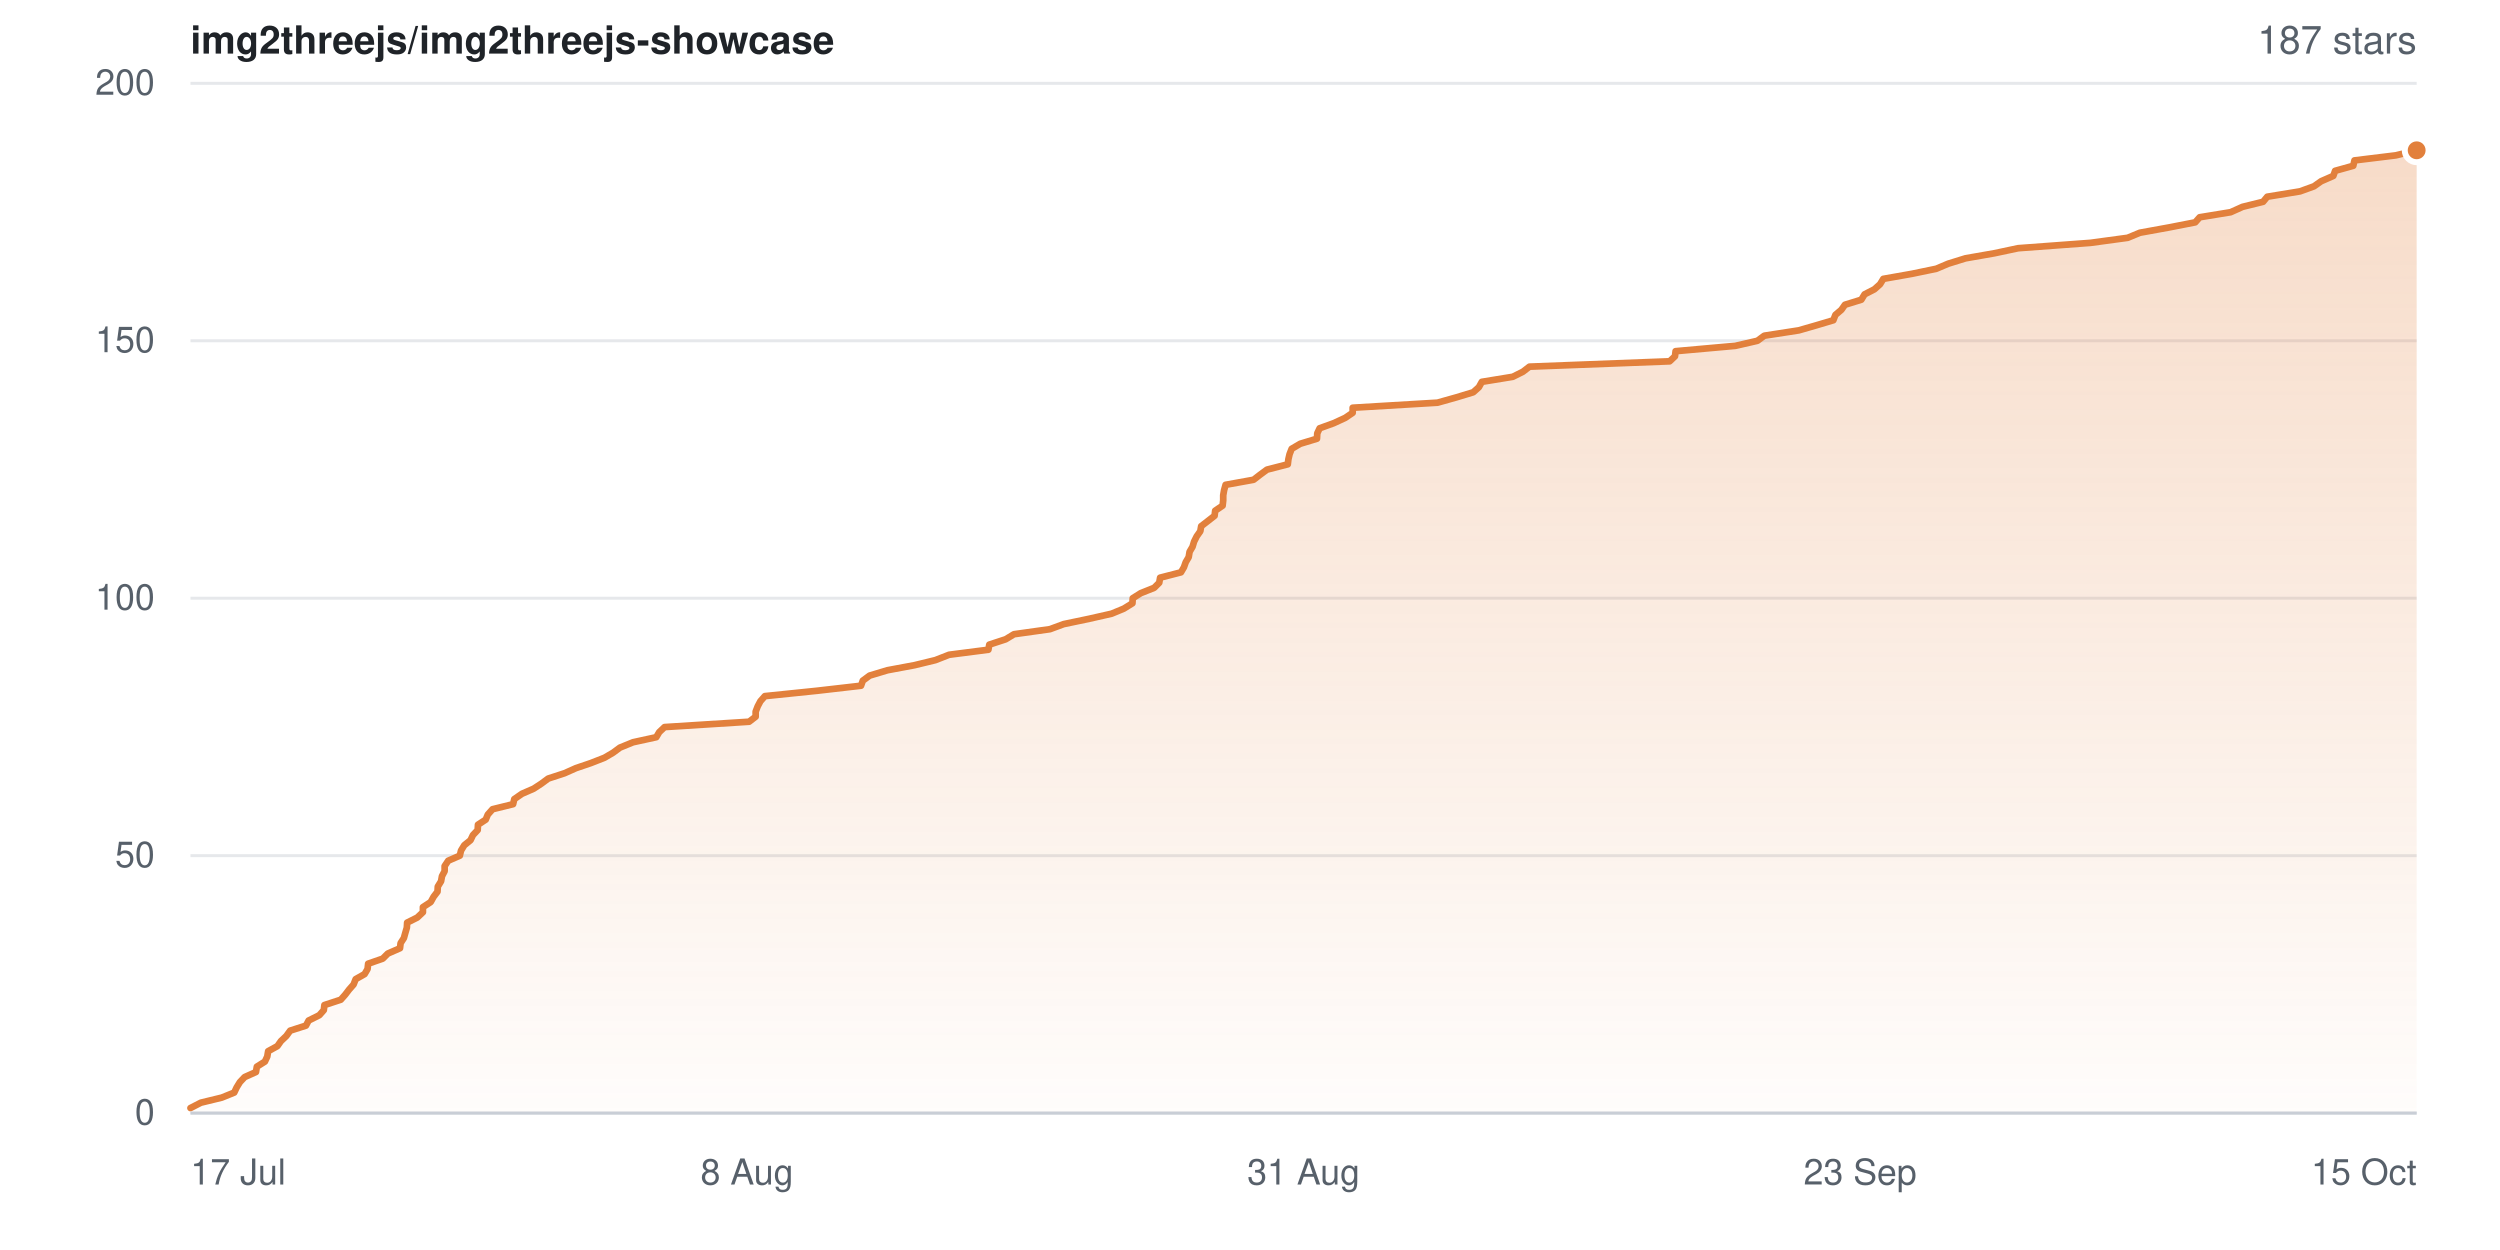
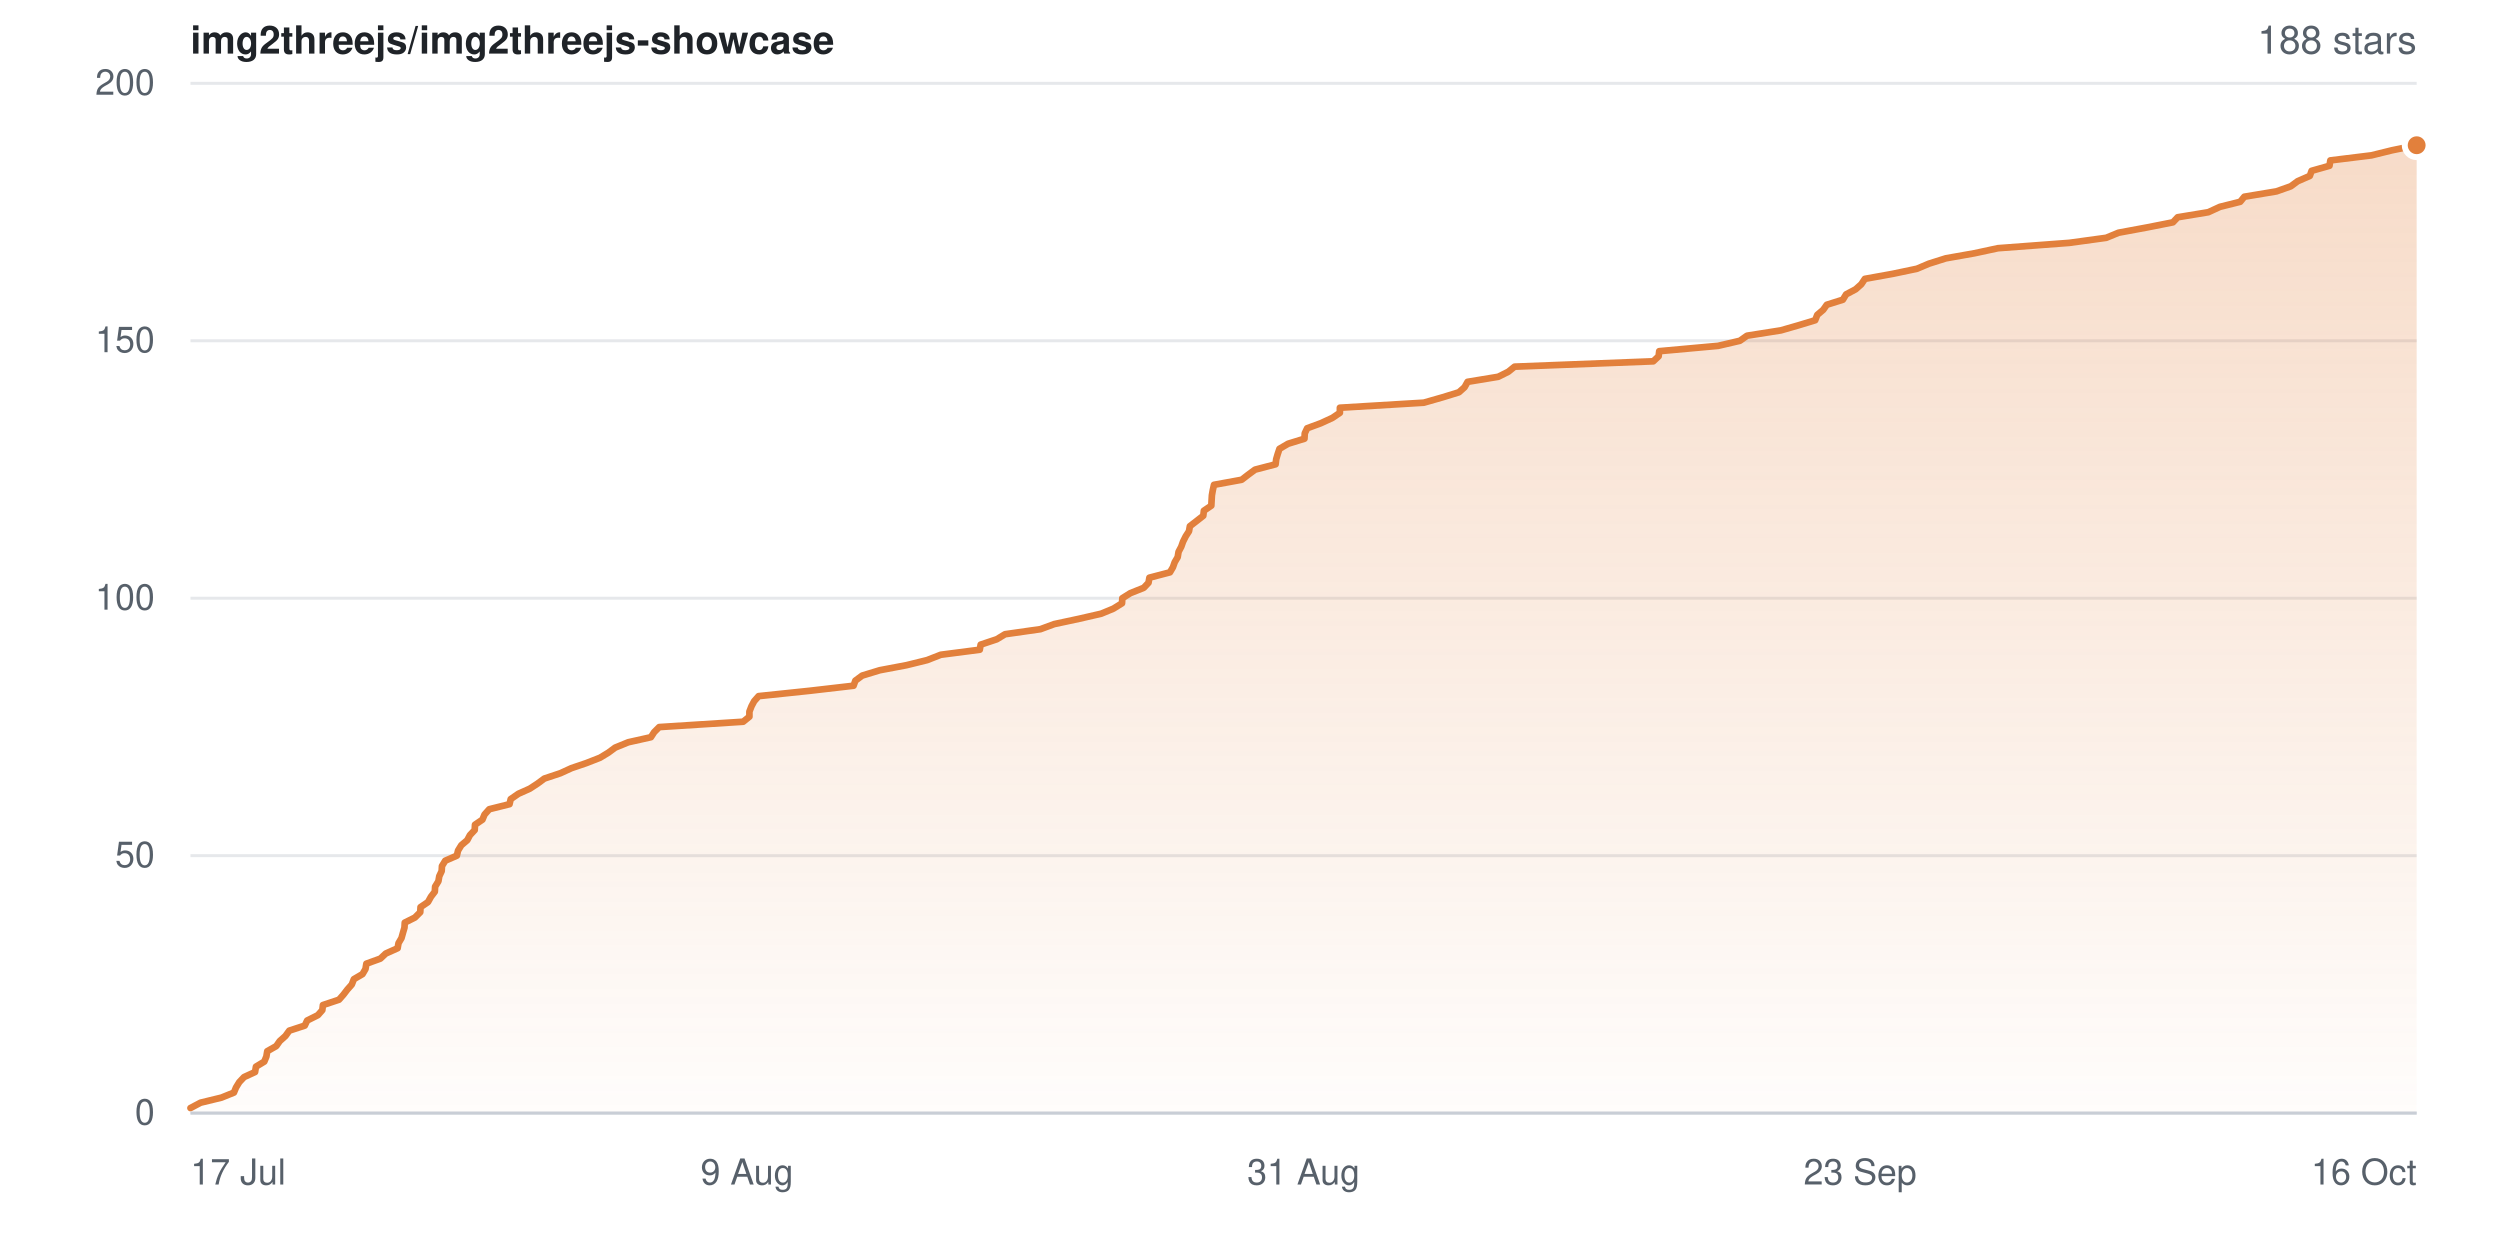
- <svg xmlns="http://www.w3.org/2000/svg" width="840" height="420" viewBox="0 0 840 420" role="img" aria-label="Star history for img2threejs/img2threejs-showcase: 187 stars">
+ <svg xmlns="http://www.w3.org/2000/svg" width="840" height="420" viewBox="0 0 840 420" role="img" aria-label="Star history for img2threejs/img2threejs-showcase: 188 stars">
  <defs>
    <linearGradient id="sh-light-fill" x1="0" y1="0" x2="0" y2="1">
      <stop offset="0%" stop-color="rgba(226,128,60,0.28)" />
      <stop offset="100%" stop-color="rgba(226,128,60,0.02)" />
    </linearGradient>
  </defs>
  <rect width="840" height="420" fill="#ffffff" />
  <g font-family="-apple-system,BlinkMacSystemFont,Segoe UI,Helvetica,Arial,sans-serif">
    <text x="64" y="18" font-size="13" font-weight="600" fill="#1f2328">img2threejs/img2threejs-showcase</text>
-     <text x="812" y="18" text-anchor="end" font-size="13" fill="#57606a">187 stars</text>
+     <text x="812" y="18" text-anchor="end" font-size="13" fill="#57606a">188 stars</text>
    <line x1="64" y1="374.0" x2="812" y2="374.0" stroke="#e6e8eb" stroke-width="1" />
    <text x="52" y="374.0" dy="0.32em" text-anchor="end" font-size="12" fill="#57606a">0</text>
    <line x1="64" y1="287.5" x2="812" y2="287.5" stroke="#e6e8eb" stroke-width="1" />
    <text x="52" y="287.5" dy="0.32em" text-anchor="end" font-size="12" fill="#57606a">50</text>
    <line x1="64" y1="201.0" x2="812" y2="201.0" stroke="#e6e8eb" stroke-width="1" />
    <text x="52" y="201.0" dy="0.32em" text-anchor="end" font-size="12" fill="#57606a">100</text>
    <line x1="64" y1="114.5" x2="812" y2="114.5" stroke="#e6e8eb" stroke-width="1" />
    <text x="52" y="114.5" dy="0.32em" text-anchor="end" font-size="12" fill="#57606a">150</text>
    <line x1="64" y1="28.0" x2="812" y2="28.0" stroke="#e6e8eb" stroke-width="1" />
    <text x="52" y="28.0" dy="0.32em" text-anchor="end" font-size="12" fill="#57606a">200</text>
-     <path d="M64.0 372.3 L67.5 370.5 L74.5 368.8 L78.7 367.1 L79.5 365.4 L80.6 363.6 L82.2 361.9 L86.0 360.2 L86.3 358.4 L89.0 356.7 L89.8 355.0 L90.1 353.2 L93.2 351.5 L94.4 349.8 L96.2 348.1 L97.5 346.3 L102.8 344.6 L103.7 342.9 L107.3 341.1 L108.8 339.4 L109.0 337.7 L114.5 335.9 L116.0 334.2 L117.3 332.5 L118.8 330.8 L119.5 329.0 L122.5 327.3 L123.5 325.6 L123.7 323.8 L128.6 322.1 L130.3 320.4 L134.4 318.6 L134.6 316.9 L135.7 315.2 L136.2 313.4 L136.7 311.7 L136.8 310.0 L140.2 308.3 L142.1 306.5 L142.1 304.8 L144.7 303.1 L145.7 301.3 L147.0 299.6 L147.1 297.9 L148.2 296.1 L148.5 294.4 L149.4 292.7 L149.4 291.0 L150.6 289.2 L154.5 287.5 L154.9 285.8 L156.0 284.0 L158.1 282.3 L158.9 280.6 L160.5 278.9 L160.6 277.1 L163.2 275.4 L163.9 273.7 L165.5 271.9 L172.4 270.2 L172.8 268.5 L175.4 266.7 L179.3 265.0 L181.9 263.3 L184.2 261.6 L189.7 259.8 L193.5 258.1 L198.5 256.4 L203.1 254.6 L206.0 252.9 L208.3 251.2 L212.7 249.4 L220.5 247.7 L221.5 246.0 L223.3 244.3 L251.7 242.5 L253.9 240.8 L253.9 239.1 L254.6 237.3 L255.5 235.6 L257.0 233.9 L274.5 232.1 L289.3 230.4 L289.9 228.7 L292.2 227.0 L298.2 225.2 L307.3 223.5 L314.3 221.8 L318.9 220.0 L332.1 218.3 L332.4 216.6 L337.9 214.8 L340.7 213.1 L352.8 211.4 L357.4 209.7 L366.0 207.9 L373.5 206.2 L377.6 204.5 L380.5 202.7 L380.6 201.0 L383.3 199.3 L387.8 197.5 L389.5 195.8 L389.8 194.1 L396.8 192.3 L397.8 190.6 L398.4 188.9 L399.4 187.2 L399.7 185.4 L400.7 183.7 L401.2 182.0 L402.1 180.2 L403.3 178.5 L403.6 176.8 L405.8 175.1 L408.1 173.3 L408.3 171.6 L410.8 169.9 L411.0 168.1 L411.0 166.4 L411.3 164.7 L411.8 162.9 L421.2 161.2 L423.4 159.5 L425.7 157.8 L432.7 156.0 L432.9 154.3 L433.3 152.6 L434.0 150.8 L436.9 149.1 L442.5 147.4 L442.6 145.6 L443.4 143.9 L448.1 142.2 L452.0 140.4 L454.5 138.7 L454.5 137.0 L483.0 135.3 L489.4 133.5 L495.0 131.8 L496.9 130.1 L497.9 128.3 L508.3 126.6 L511.7 124.9 L513.9 123.2 L561.0 121.4 L562.8 119.7 L563.0 118.0 L583.1 116.2 L590.5 114.5 L592.8 112.8 L604.4 111.0 L610.3 109.3 L616.0 107.6 L616.7 105.8 L618.7 104.1 L619.9 102.4 L625.4 100.7 L626.5 98.9 L629.8 97.2 L631.7 95.5 L632.8 93.7 L642.4 92.0 L650.6 90.3 L654.6 88.6 L660.4 86.8 L670.1 85.1 L678.1 83.4 L702.4 81.6 L714.9 79.9 L719.0 78.2 L728.9 76.4 L737.6 74.7 L739.1 73.0 L749.5 71.3 L753.5 69.5 L760.4 67.8 L761.8 66.1 L772.8 64.3 L777.5 62.6 L779.9 60.9 L784.0 59.1 L784.6 57.4 L790.7 55.7 L791.1 53.9 L805.0 52.2 L812.0 50.5 L812.0 374.0 L64.0 374.0 Z" fill="url(#sh-light-fill)" />
-     <path d="M64.0 372.3 L67.5 370.5 L74.5 368.8 L78.7 367.1 L79.5 365.4 L80.6 363.6 L82.2 361.9 L86.0 360.2 L86.3 358.4 L89.0 356.7 L89.8 355.0 L90.1 353.2 L93.2 351.5 L94.4 349.8 L96.2 348.1 L97.5 346.3 L102.8 344.6 L103.7 342.9 L107.3 341.1 L108.8 339.4 L109.0 337.7 L114.5 335.9 L116.0 334.2 L117.3 332.5 L118.8 330.8 L119.5 329.0 L122.5 327.3 L123.5 325.6 L123.7 323.8 L128.6 322.1 L130.3 320.4 L134.4 318.6 L134.6 316.9 L135.7 315.2 L136.2 313.4 L136.7 311.7 L136.8 310.0 L140.2 308.3 L142.1 306.5 L142.1 304.8 L144.7 303.1 L145.7 301.3 L147.0 299.6 L147.1 297.9 L148.2 296.1 L148.5 294.4 L149.4 292.7 L149.4 291.0 L150.6 289.2 L154.5 287.5 L154.9 285.8 L156.0 284.0 L158.1 282.3 L158.9 280.6 L160.5 278.9 L160.6 277.1 L163.2 275.4 L163.9 273.7 L165.5 271.9 L172.4 270.2 L172.8 268.5 L175.4 266.7 L179.3 265.0 L181.9 263.3 L184.2 261.6 L189.7 259.8 L193.5 258.1 L198.5 256.4 L203.1 254.6 L206.0 252.9 L208.3 251.2 L212.7 249.4 L220.5 247.7 L221.5 246.0 L223.3 244.3 L251.7 242.5 L253.9 240.8 L253.9 239.1 L254.6 237.3 L255.5 235.6 L257.0 233.9 L274.5 232.1 L289.3 230.4 L289.9 228.7 L292.2 227.0 L298.2 225.2 L307.3 223.5 L314.3 221.8 L318.9 220.0 L332.1 218.3 L332.4 216.6 L337.9 214.8 L340.7 213.1 L352.8 211.4 L357.4 209.7 L366.0 207.9 L373.5 206.2 L377.6 204.5 L380.5 202.7 L380.6 201.0 L383.3 199.3 L387.8 197.5 L389.5 195.8 L389.8 194.1 L396.8 192.3 L397.8 190.6 L398.4 188.9 L399.4 187.2 L399.7 185.4 L400.7 183.7 L401.2 182.0 L402.1 180.2 L403.3 178.5 L403.6 176.8 L405.8 175.1 L408.1 173.3 L408.3 171.6 L410.8 169.9 L411.0 168.1 L411.0 166.4 L411.3 164.7 L411.8 162.9 L421.2 161.2 L423.4 159.5 L425.7 157.8 L432.7 156.0 L432.9 154.3 L433.3 152.6 L434.0 150.8 L436.9 149.1 L442.5 147.4 L442.6 145.6 L443.4 143.9 L448.1 142.2 L452.0 140.4 L454.5 138.7 L454.5 137.0 L483.0 135.3 L489.4 133.5 L495.0 131.8 L496.9 130.1 L497.9 128.3 L508.3 126.6 L511.7 124.9 L513.9 123.2 L561.0 121.4 L562.8 119.7 L563.0 118.0 L583.1 116.2 L590.5 114.5 L592.8 112.8 L604.4 111.0 L610.3 109.3 L616.0 107.6 L616.7 105.8 L618.7 104.1 L619.9 102.4 L625.4 100.7 L626.5 98.9 L629.8 97.2 L631.7 95.5 L632.8 93.7 L642.4 92.0 L650.6 90.3 L654.6 88.6 L660.4 86.8 L670.1 85.1 L678.1 83.4 L702.4 81.6 L714.9 79.9 L719.0 78.2 L728.9 76.4 L737.6 74.7 L739.1 73.0 L749.5 71.3 L753.5 69.5 L760.4 67.8 L761.8 66.1 L772.8 64.3 L777.5 62.6 L779.9 60.9 L784.0 59.1 L784.6 57.4 L790.7 55.7 L791.1 53.9 L805.0 52.2 L812.0 50.5" fill="none" stroke="#e2803c" stroke-width="2.25" stroke-linejoin="round" stroke-linecap="round" />
-     <circle cx="812.0" cy="50.5" r="4" fill="#e2803c" stroke="#ffffff" stroke-width="2" />
+     <path d="M64.0 372.3 L67.4 370.5 L74.4 368.8 L78.6 367.1 L79.3 365.4 L80.4 363.6 L82.0 361.9 L85.7 360.2 L86.0 358.4 L88.8 356.7 L89.5 355.0 L89.8 353.2 L92.8 351.5 L94.0 349.8 L95.9 348.1 L97.2 346.3 L102.4 344.6 L103.2 342.9 L106.8 341.1 L108.3 339.4 L108.5 337.7 L113.9 335.9 L115.4 334.2 L116.7 332.5 L118.2 330.8 L118.9 329.0 L121.8 327.3 L122.8 325.6 L123.1 323.8 L127.8 322.1 L129.6 320.4 L133.6 318.6 L133.9 316.9 L134.9 315.2 L135.4 313.4 L135.9 311.7 L136.0 310.0 L139.4 308.3 L141.2 306.5 L141.3 304.8 L143.8 303.1 L144.8 301.3 L146.1 299.6 L146.2 297.9 L147.3 296.1 L147.6 294.4 L148.4 292.7 L148.5 291.0 L149.6 289.2 L153.5 287.5 L153.9 285.8 L155.0 284.0 L157.0 282.3 L157.9 280.6 L159.5 278.9 L159.6 277.1 L162.1 275.4 L162.8 273.7 L164.4 271.9 L171.2 270.2 L171.6 268.5 L174.2 266.7 L178.0 265.0 L180.6 263.3 L182.9 261.6 L188.3 259.8 L192.0 258.1 L197.0 256.4 L201.6 254.6 L204.4 252.9 L206.7 251.2 L211.1 249.4 L218.7 247.7 L219.8 246.0 L221.5 244.3 L249.7 242.5 L251.8 240.8 L251.8 239.1 L252.5 237.3 L253.4 235.6 L254.9 233.9 L272.1 232.1 L286.8 230.4 L287.4 228.7 L289.7 227.0 L295.6 225.2 L304.6 223.5 L311.5 221.8 L316.1 220.0 L329.2 218.3 L329.5 216.6 L334.9 214.8 L337.7 213.1 L349.6 211.4 L354.2 209.7 L362.6 207.9 L370.0 206.2 L374.1 204.5 L377.0 202.7 L377.1 201.0 L379.8 199.3 L384.3 197.5 L385.9 195.8 L386.2 194.1 L393.1 192.3 L394.1 190.6 L394.7 188.9 L395.7 187.2 L396.0 185.4 L396.9 183.7 L397.5 182.0 L398.4 180.2 L399.5 178.5 L399.8 176.8 L402.0 175.1 L404.3 173.3 L404.5 171.6 L407.0 169.9 L407.1 168.1 L407.2 166.4 L407.5 164.7 L407.9 162.9 L417.2 161.2 L419.4 159.5 L421.7 157.8 L428.6 156.0 L428.8 154.3 L429.3 152.6 L429.9 150.8 L432.8 149.1 L438.3 147.4 L438.4 145.6 L439.2 143.9 L443.8 142.2 L447.7 140.4 L450.2 138.7 L450.2 137.0 L478.4 135.3 L484.7 133.5 L490.2 131.8 L492.1 130.1 L493.1 128.3 L503.4 126.6 L506.8 124.9 L508.9 123.2 L555.5 121.4 L557.3 119.7 L557.5 118.0 L577.3 116.2 L584.6 114.5 L587.0 112.8 L598.4 111.0 L604.3 109.3 L609.9 107.6 L610.6 105.8 L612.6 104.1 L613.8 102.4 L619.2 100.7 L620.3 98.9 L623.5 97.2 L625.4 95.5 L626.6 93.7 L636.0 92.0 L644.1 90.3 L648.1 88.6 L653.8 86.8 L663.4 85.1 L671.3 83.4 L695.3 81.6 L707.7 79.9 L711.8 78.2 L721.5 76.4 L730.1 74.7 L731.7 73.0 L742.0 71.3 L745.9 69.5 L752.7 67.8 L754.1 66.1 L764.9 64.3 L769.7 62.6 L772.0 60.9 L776.1 59.1 L776.7 57.4 L782.7 55.7 L783.0 53.9 L796.8 52.2 L803.7 50.5 L812.0 48.8 L812.0 374.0 L64.0 374.0 Z" fill="url(#sh-light-fill)" />
+     <path d="M64.0 372.3 L67.4 370.5 L74.4 368.8 L78.6 367.1 L79.3 365.4 L80.4 363.6 L82.0 361.9 L85.7 360.2 L86.0 358.4 L88.8 356.7 L89.5 355.0 L89.8 353.2 L92.8 351.5 L94.0 349.8 L95.9 348.1 L97.2 346.3 L102.4 344.6 L103.2 342.9 L106.8 341.1 L108.3 339.4 L108.5 337.7 L113.9 335.9 L115.4 334.2 L116.7 332.5 L118.2 330.8 L118.9 329.0 L121.8 327.3 L122.8 325.6 L123.1 323.8 L127.8 322.1 L129.6 320.4 L133.6 318.6 L133.9 316.9 L134.9 315.2 L135.4 313.4 L135.9 311.7 L136.0 310.0 L139.4 308.3 L141.2 306.5 L141.3 304.8 L143.8 303.1 L144.8 301.3 L146.1 299.6 L146.2 297.9 L147.3 296.1 L147.6 294.4 L148.4 292.7 L148.5 291.0 L149.6 289.2 L153.5 287.5 L153.9 285.8 L155.0 284.0 L157.0 282.3 L157.9 280.6 L159.5 278.9 L159.6 277.1 L162.1 275.4 L162.8 273.7 L164.4 271.9 L171.2 270.2 L171.6 268.5 L174.2 266.7 L178.0 265.0 L180.6 263.3 L182.9 261.6 L188.3 259.8 L192.0 258.1 L197.0 256.4 L201.6 254.6 L204.4 252.9 L206.7 251.2 L211.1 249.4 L218.7 247.7 L219.8 246.0 L221.5 244.3 L249.7 242.5 L251.8 240.8 L251.8 239.1 L252.5 237.3 L253.4 235.6 L254.9 233.9 L272.1 232.1 L286.8 230.4 L287.4 228.7 L289.7 227.0 L295.6 225.2 L304.6 223.5 L311.5 221.8 L316.1 220.0 L329.2 218.3 L329.5 216.6 L334.9 214.8 L337.7 213.1 L349.6 211.4 L354.2 209.7 L362.6 207.9 L370.0 206.2 L374.1 204.5 L377.0 202.7 L377.1 201.0 L379.8 199.3 L384.3 197.5 L385.9 195.8 L386.2 194.1 L393.1 192.3 L394.1 190.6 L394.7 188.9 L395.7 187.2 L396.0 185.4 L396.9 183.7 L397.5 182.0 L398.4 180.2 L399.5 178.5 L399.8 176.8 L402.0 175.1 L404.3 173.3 L404.5 171.6 L407.0 169.9 L407.1 168.1 L407.2 166.4 L407.5 164.7 L407.9 162.9 L417.2 161.2 L419.4 159.5 L421.7 157.8 L428.6 156.0 L428.8 154.3 L429.3 152.6 L429.9 150.8 L432.8 149.1 L438.3 147.4 L438.4 145.6 L439.2 143.9 L443.8 142.2 L447.7 140.4 L450.2 138.7 L450.2 137.0 L478.4 135.3 L484.7 133.5 L490.2 131.8 L492.1 130.1 L493.1 128.3 L503.4 126.6 L506.8 124.9 L508.9 123.2 L555.5 121.4 L557.3 119.7 L557.5 118.0 L577.3 116.2 L584.6 114.5 L587.0 112.8 L598.4 111.0 L604.3 109.3 L609.9 107.6 L610.6 105.8 L612.6 104.1 L613.8 102.4 L619.2 100.7 L620.3 98.9 L623.5 97.2 L625.4 95.5 L626.6 93.7 L636.0 92.0 L644.1 90.3 L648.1 88.6 L653.8 86.8 L663.4 85.1 L671.3 83.4 L695.3 81.6 L707.7 79.9 L711.8 78.2 L721.5 76.4 L730.1 74.7 L731.7 73.0 L742.0 71.3 L745.9 69.5 L752.7 67.8 L754.1 66.1 L764.9 64.3 L769.7 62.6 L772.0 60.9 L776.1 59.1 L776.7 57.4 L782.7 55.7 L783.0 53.9 L796.8 52.2 L803.7 50.5 L812.0 48.8" fill="none" stroke="#e2803c" stroke-width="2.25" stroke-linejoin="round" stroke-linecap="round" />
+     <circle cx="812.0" cy="48.8" r="4" fill="#e2803c" stroke="#ffffff" stroke-width="2" />
    <line x1="64" y1="374" x2="812" y2="374" stroke="#c9ced6" stroke-width="1" />
    <text x="64.0" y="398" text-anchor="start" font-size="12" fill="#57606a">17 Jul</text>
-     <text x="251.0" y="398" text-anchor="middle" font-size="12" fill="#57606a">8 Aug</text>
+     <text x="251.0" y="398" text-anchor="middle" font-size="12" fill="#57606a">9 Aug</text>
    <text x="438.0" y="398" text-anchor="middle" font-size="12" fill="#57606a">31 Aug</text>
    <text x="625.0" y="398" text-anchor="middle" font-size="12" fill="#57606a">23 Sep</text>
-     <text x="812.0" y="398" text-anchor="end" font-size="12" fill="#57606a">15 Oct</text>
+     <text x="812.0" y="398" text-anchor="end" font-size="12" fill="#57606a">16 Oct</text>
  </g>
</svg>
